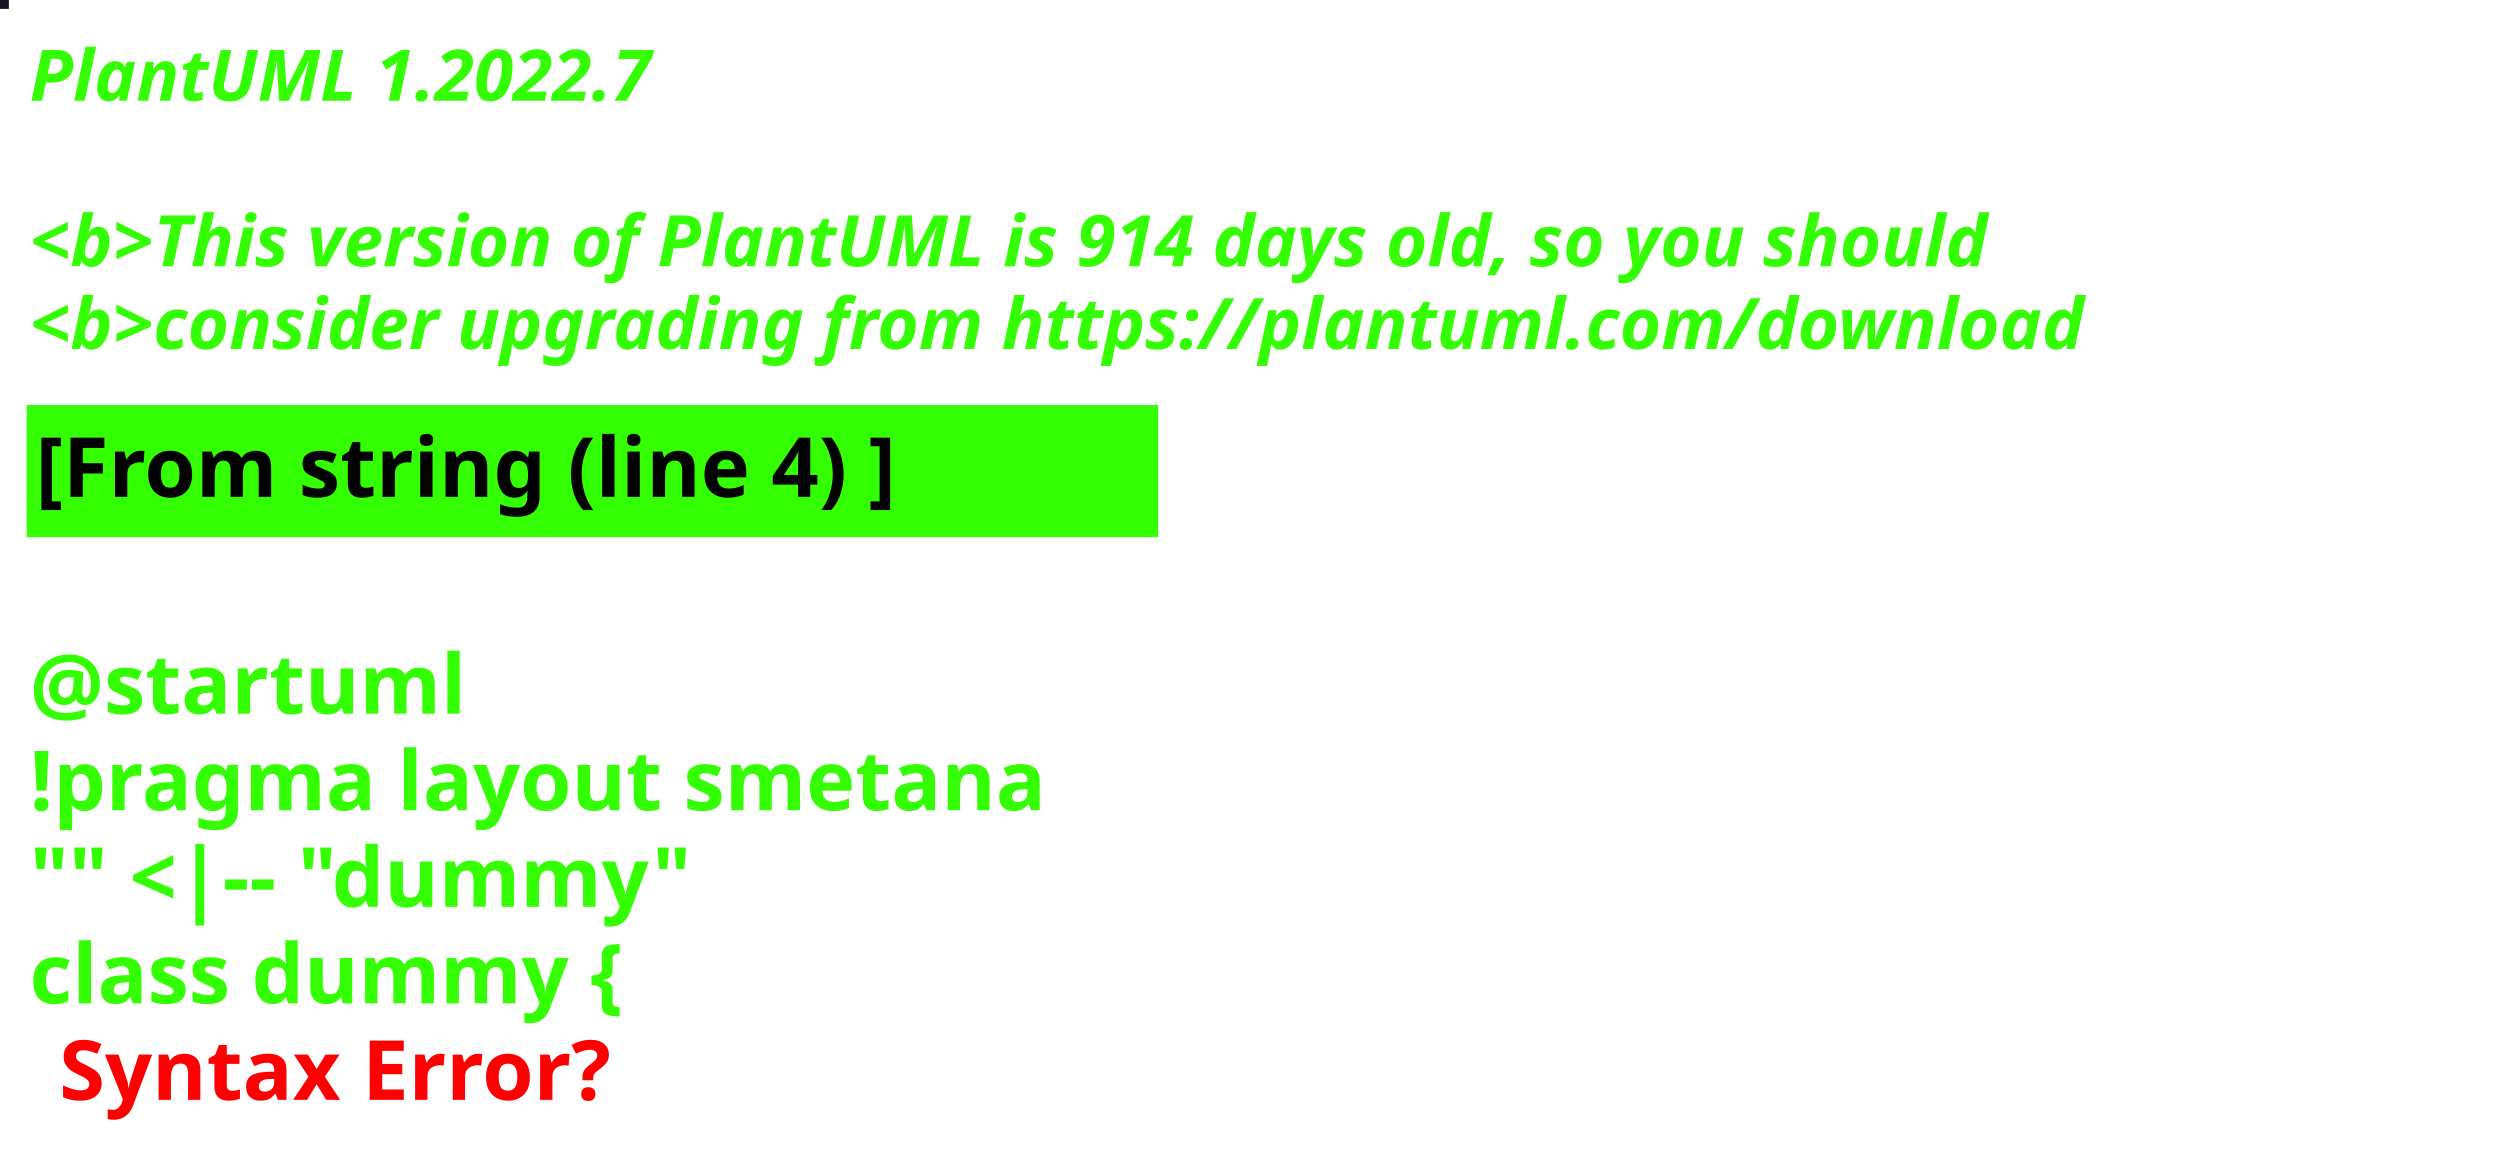
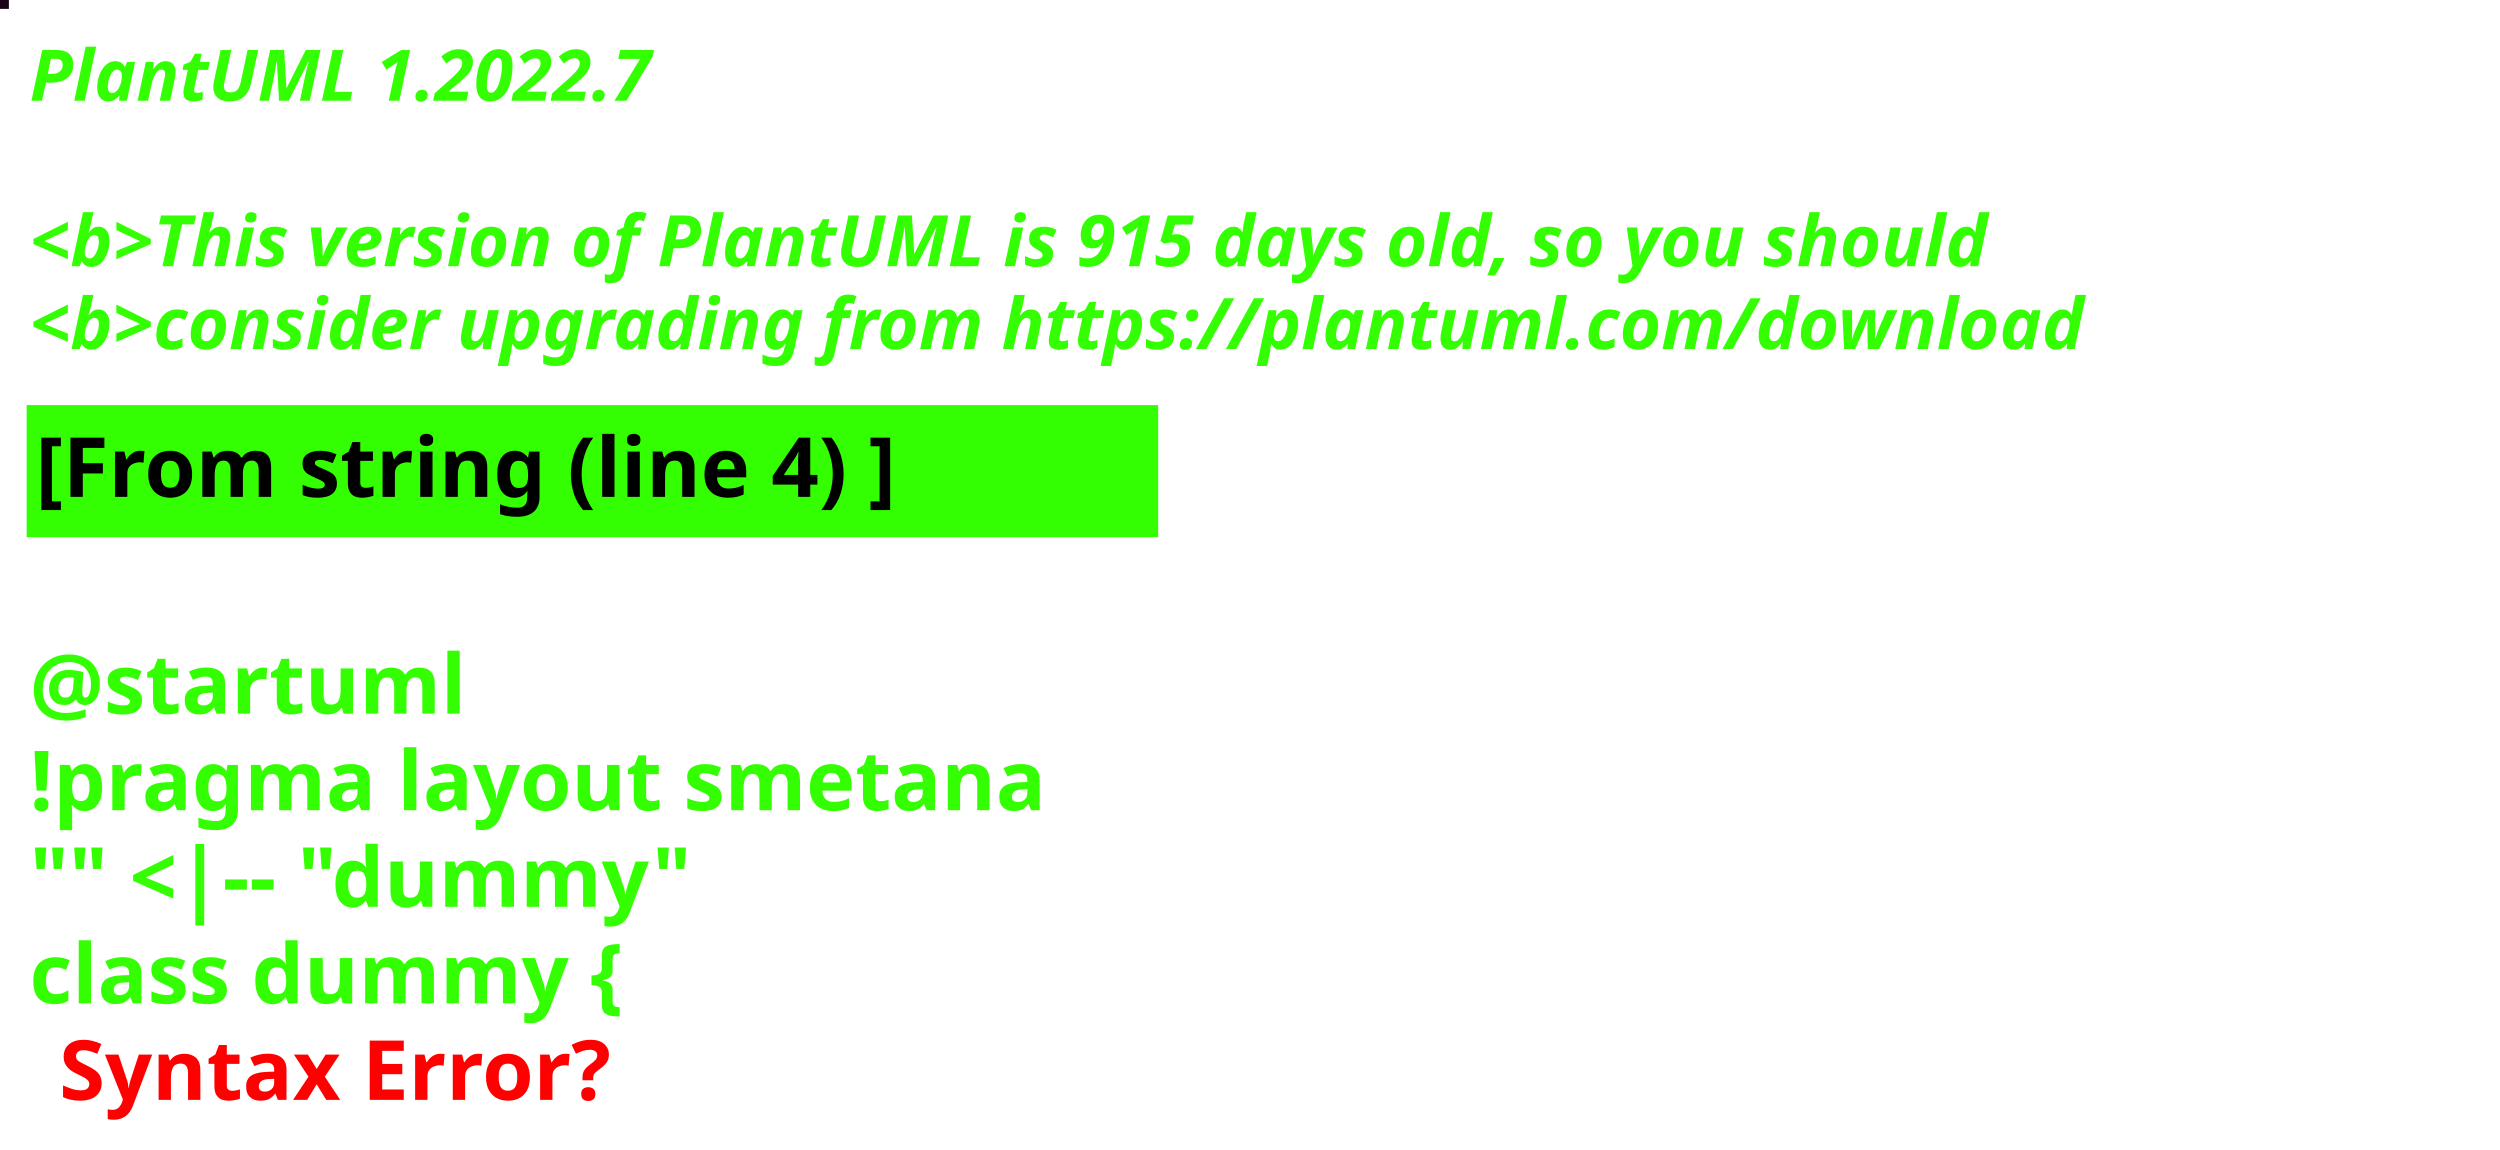
<svg xmlns="http://www.w3.org/2000/svg" contentStyleType="text/css" height="194px" preserveAspectRatio="none" style="width:422px;height:194px;background:#000000;" version="1.1" viewBox="0 0 422 194" width="422px" zoomAndPan="magnify">
  <defs />
  <g>
-     <rect fill="#1A1420" height="1" style="stroke:#1A1420;stroke-width:1.0;" width="1" x="0" y="0" />
+     <rect fill="#180618" height="1" style="stroke:#180618;stroke-width:1.0;" width="1" x="0" y="0" />
    <text fill="#33FF02" font-family="sans-serif" font-size="12" font-style="italic" font-weight="bold" lengthAdjust="spacing" textLength="127" x="5" y="17">PlantUML 1.2022.7</text>
    <text fill="#33FF02" font-family="sans-serif" font-size="12" font-style="italic" font-weight="bold" lengthAdjust="spacing" textLength="4" x="5" y="30.969"> </text>
-     <text fill="#33FF02" font-family="sans-serif" font-size="12" font-style="italic" font-weight="bold" lengthAdjust="spacing" textLength="399" x="5" y="44.938">&lt;b&gt;This version of PlantUML is 914 days old, so you should</text>
+     <text fill="#33FF02" font-family="sans-serif" font-size="12" font-style="italic" font-weight="bold" lengthAdjust="spacing" textLength="399" x="5" y="44.938">&lt;b&gt;This version of PlantUML is 915 days old, so you should</text>
    <text fill="#33FF02" font-family="sans-serif" font-size="12" font-style="italic" font-weight="bold" lengthAdjust="spacing" textLength="408" x="5" y="58.906">&lt;b&gt;consider upgrading from https://plantuml.com/download</text>
    <rect fill="#33FF02" height="21.297" style="stroke:#33FF02;stroke-width:1.0;" width="190" x="5" y="68.875" />
    <text fill="#000000" font-family="sans-serif" font-size="14" font-weight="bold" lengthAdjust="spacing" textLength="168" x="6" y="83.875">[From string (line 4) ]</text>
    <text fill="#33FF02" font-family="sans-serif" font-size="14" font-weight="bold" lengthAdjust="spacing" textLength="5" x="5" y="104.172"> </text>
    <text fill="#33FF02" font-family="sans-serif" font-size="14" font-weight="bold" lengthAdjust="spacing" textLength="79" x="5" y="120.469">@startuml</text>
    <text fill="#33FF02" font-family="sans-serif" font-size="14" font-weight="bold" lengthAdjust="spacing" textLength="190" x="5" y="136.766">!pragma layout smetana</text>
    <text fill="#33FF02" font-family="sans-serif" font-size="14" font-weight="bold" lengthAdjust="spacing" textLength="124" x="5" y="153.062">"" &lt;|-- "dummy"</text>
    <text fill="#33FF02" font-family="sans-serif" font-size="14" font-weight="bold" lengthAdjust="spacing" text-decoration="wavy underline" textLength="117" x="5" y="169.359">class dummy {</text>
    <text fill="#FF0000" font-family="sans-serif" font-size="14" font-weight="bold" lengthAdjust="spacing" textLength="106" x="10" y="185.656">Syntax Error?</text>
  </g>
</svg>
